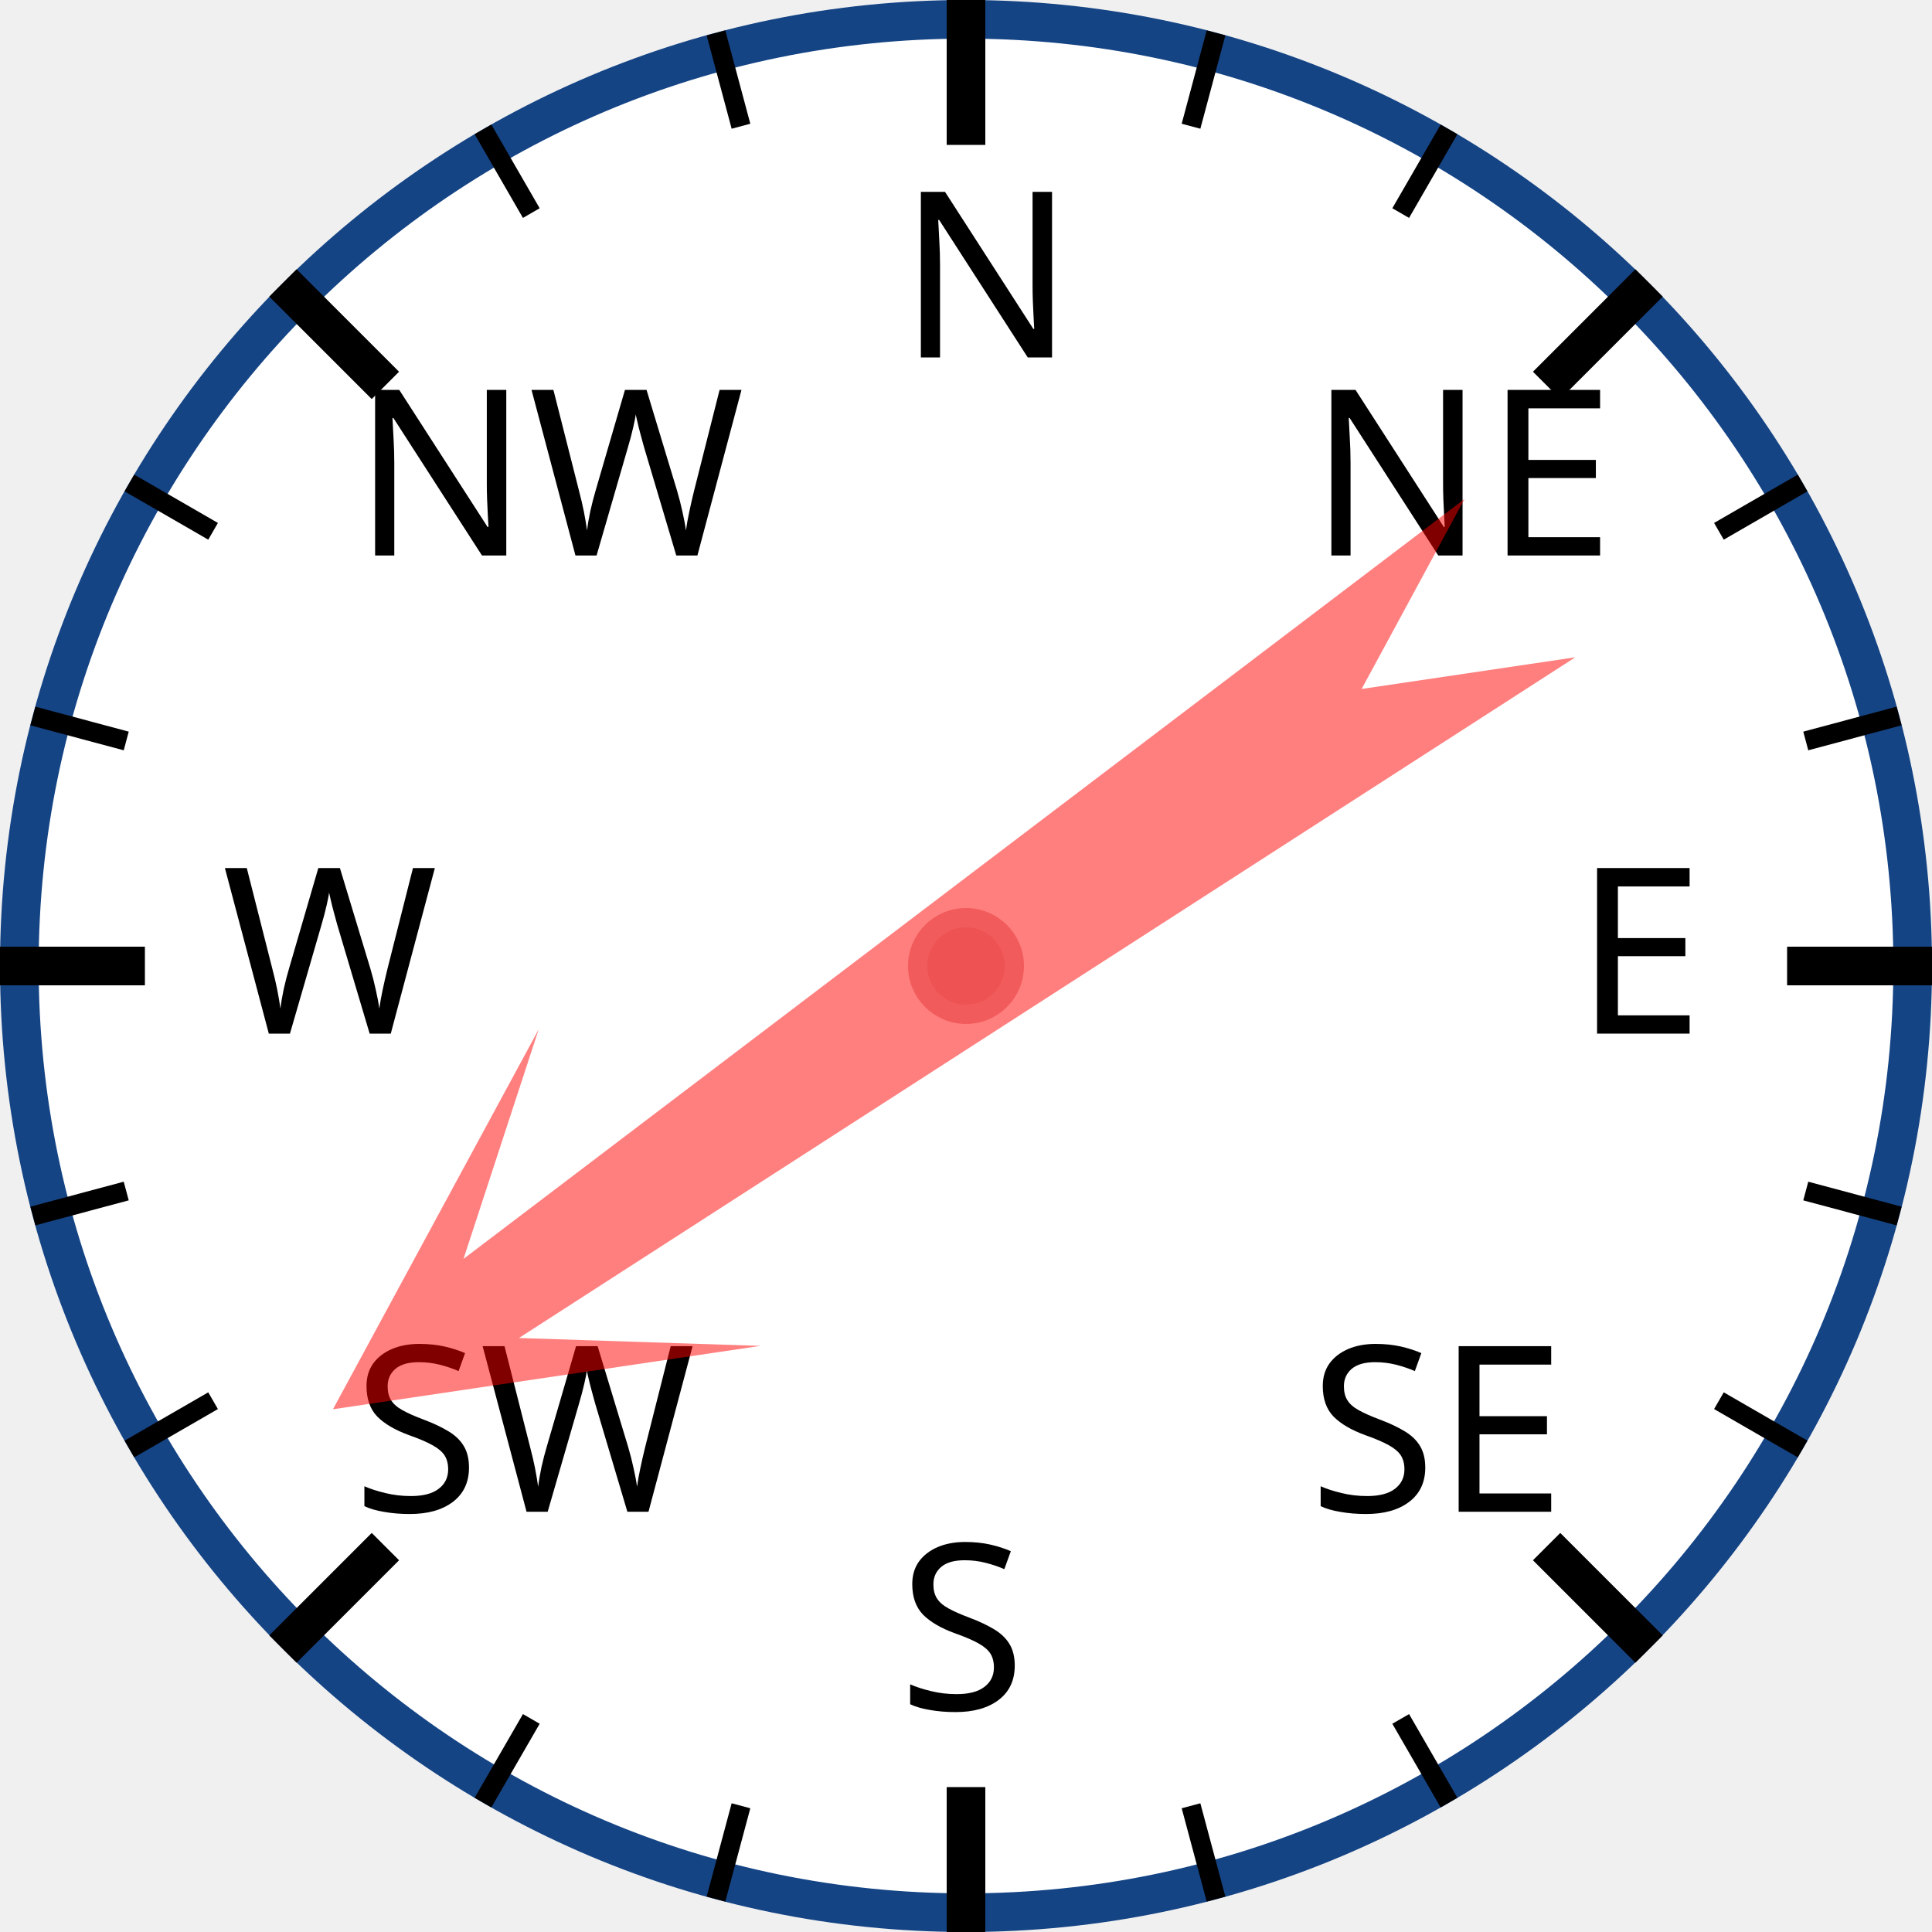
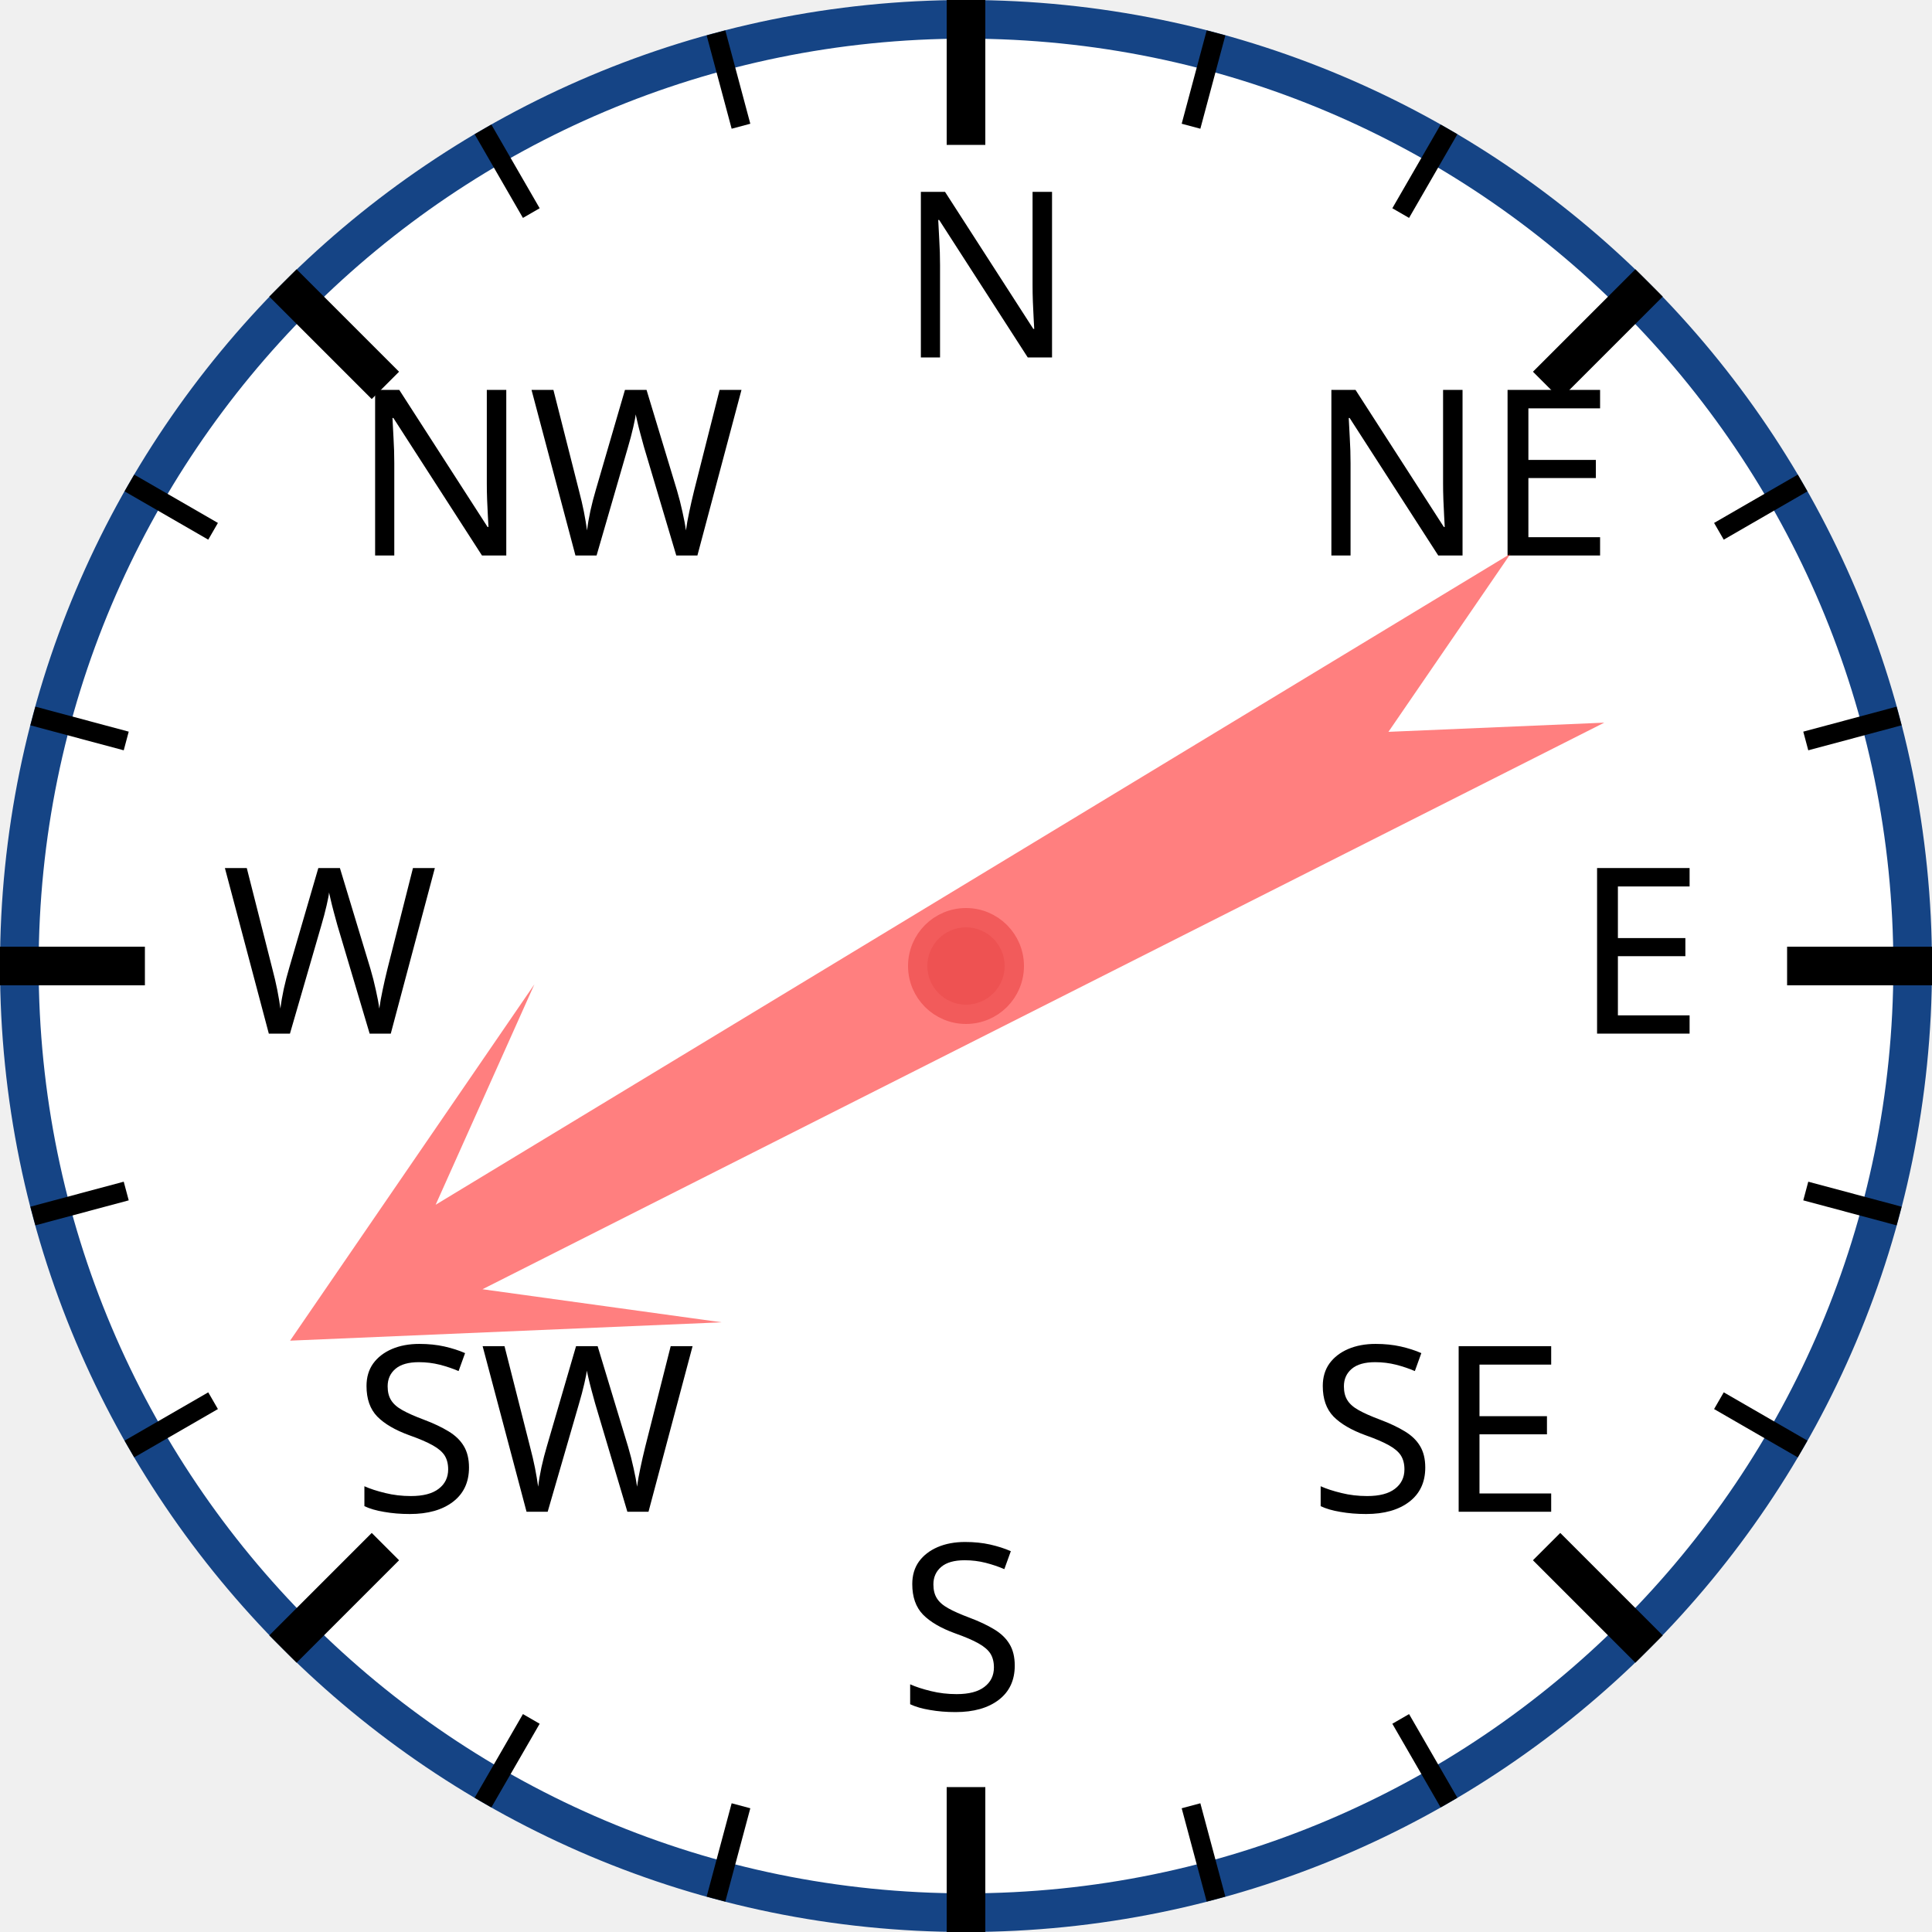
<svg xmlns="http://www.w3.org/2000/svg" width="120px" height="120px" viewBox="0 0 200 200">
  <circle cx="100" cy="100" r="98" style="fill: white; stroke: #154485; stroke-width: 4;" />
  <text x="93.0" y="37.0" style="font-family: sans-serif; font-size: 18pt;">N</text>
  <line x1="100.0" y1="0.0" x2="100.0" y2="15.0" style="stroke: black; stroke-width: 4;" />
  <line x1="74.118" y1="3.407" x2="76.706" y2="13.067" style="stroke: black; stroke-width: 2;" />
  <line x1="50" y1="13.397" x2="55" y2="22.058" style="stroke: black; stroke-width: 2;" />
  <text x="36.503" y="57.503" style="font-family: sans-serif; font-size: 18pt;">NW</text>
  <line x1="29.289" y1="29.289" x2="39.896" y2="39.896" style="stroke: black; stroke-width: 4;" />
  <line x1="13.397" y1="50" x2="22.058" y2="55" style="stroke: black; stroke-width: 2;" />
  <line x1="3.407" y1="74.118" x2="13.067" y2="76.706" style="stroke: black; stroke-width: 2;" />
  <text x="23.0" y="107.0" style="font-family: sans-serif; font-size: 18pt;">W</text>
  <line x1="0.0" y1="100.0" x2="15.0" y2="100.0" style="stroke: black; stroke-width: 4;" />
  <line x1="3.407" y1="125.882" x2="13.067" y2="123.294" style="stroke: black; stroke-width: 2;" />
  <line x1="13.397" y1="150" x2="22.058" y2="145" style="stroke: black; stroke-width: 2;" />
  <text x="36.503" y="156.497" style="font-family: sans-serif; font-size: 18pt;">SW</text>
  <line x1="29.289" y1="170.711" x2="39.896" y2="160.104" style="stroke: black; stroke-width: 4;" />
  <line x1="50" y1="186.603" x2="55" y2="177.942" style="stroke: black; stroke-width: 2;" />
  <line x1="74.118" y1="196.593" x2="76.706" y2="186.933" style="stroke: black; stroke-width: 2;" />
  <text x="93" y="177.0" style="font-family: sans-serif; font-size: 18pt;">S</text>
  <line x1="100" y1="200.0" x2="100" y2="185.0" style="stroke: black; stroke-width: 4;" />
  <line x1="125.882" y1="196.593" x2="123.294" y2="186.933" style="stroke: black; stroke-width: 2;" />
  <line x1="150.0" y1="186.603" x2="145.0" y2="177.942" style="stroke: black; stroke-width: 2;" />
  <text x="135.497" y="156.497" style="font-family: sans-serif; font-size: 18pt;">SE</text>
  <line x1="170.711" y1="170.711" x2="160.104" y2="160.104" style="stroke: black; stroke-width: 4;" />
  <line x1="186.603" y1="150" x2="177.942" y2="145" style="stroke: black; stroke-width: 2;" />
  <line x1="196.593" y1="125.882" x2="186.933" y2="123.294" style="stroke: black; stroke-width: 2;" />
  <text x="163.0" y="107" style="font-family: sans-serif; font-size: 18pt;">E</text>
  <line x1="200.0" y1="100" x2="185.0" y2="100" style="stroke: black; stroke-width: 4;" />
  <line x1="196.593" y1="74.118" x2="186.933" y2="76.706" style="stroke: black; stroke-width: 2;" />
  <line x1="186.603" y1="50" x2="177.942" y2="55" style="stroke: black; stroke-width: 2;" />
  <text x="135.497" y="57.503" style="font-family: sans-serif; font-size: 18pt;">NE</text>
  <line x1="170.711" y1="29.289" x2="160.104" y2="39.896" style="stroke: black; stroke-width: 4;" />
  <line x1="150" y1="13.397" x2="145" y2="22.058" style="stroke: black; stroke-width: 2;" />
  <line x1="125.882" y1="3.407" x2="123.294" y2="13.067" style="stroke: black; stroke-width: 2;" />
-   <polygon points="100 20 120 60 105 40 110 170 100 150 90 170 95 40 80 60" style="fill: red; fill-opacity: 0.5;" transform="rotate(235,100,100)" />
+   <polygon points="100 20 120 60 105 40 110 170 100 150 90 170 95 40 80 60" style="fill: red; fill-opacity: 0.5;" transform="rotate(241,100,100)" />
  <circle cx="100" cy="100" r="5" style="fill: #EE5252; stroke: #F25B5B; stroke-width: 2;" />
</svg>
